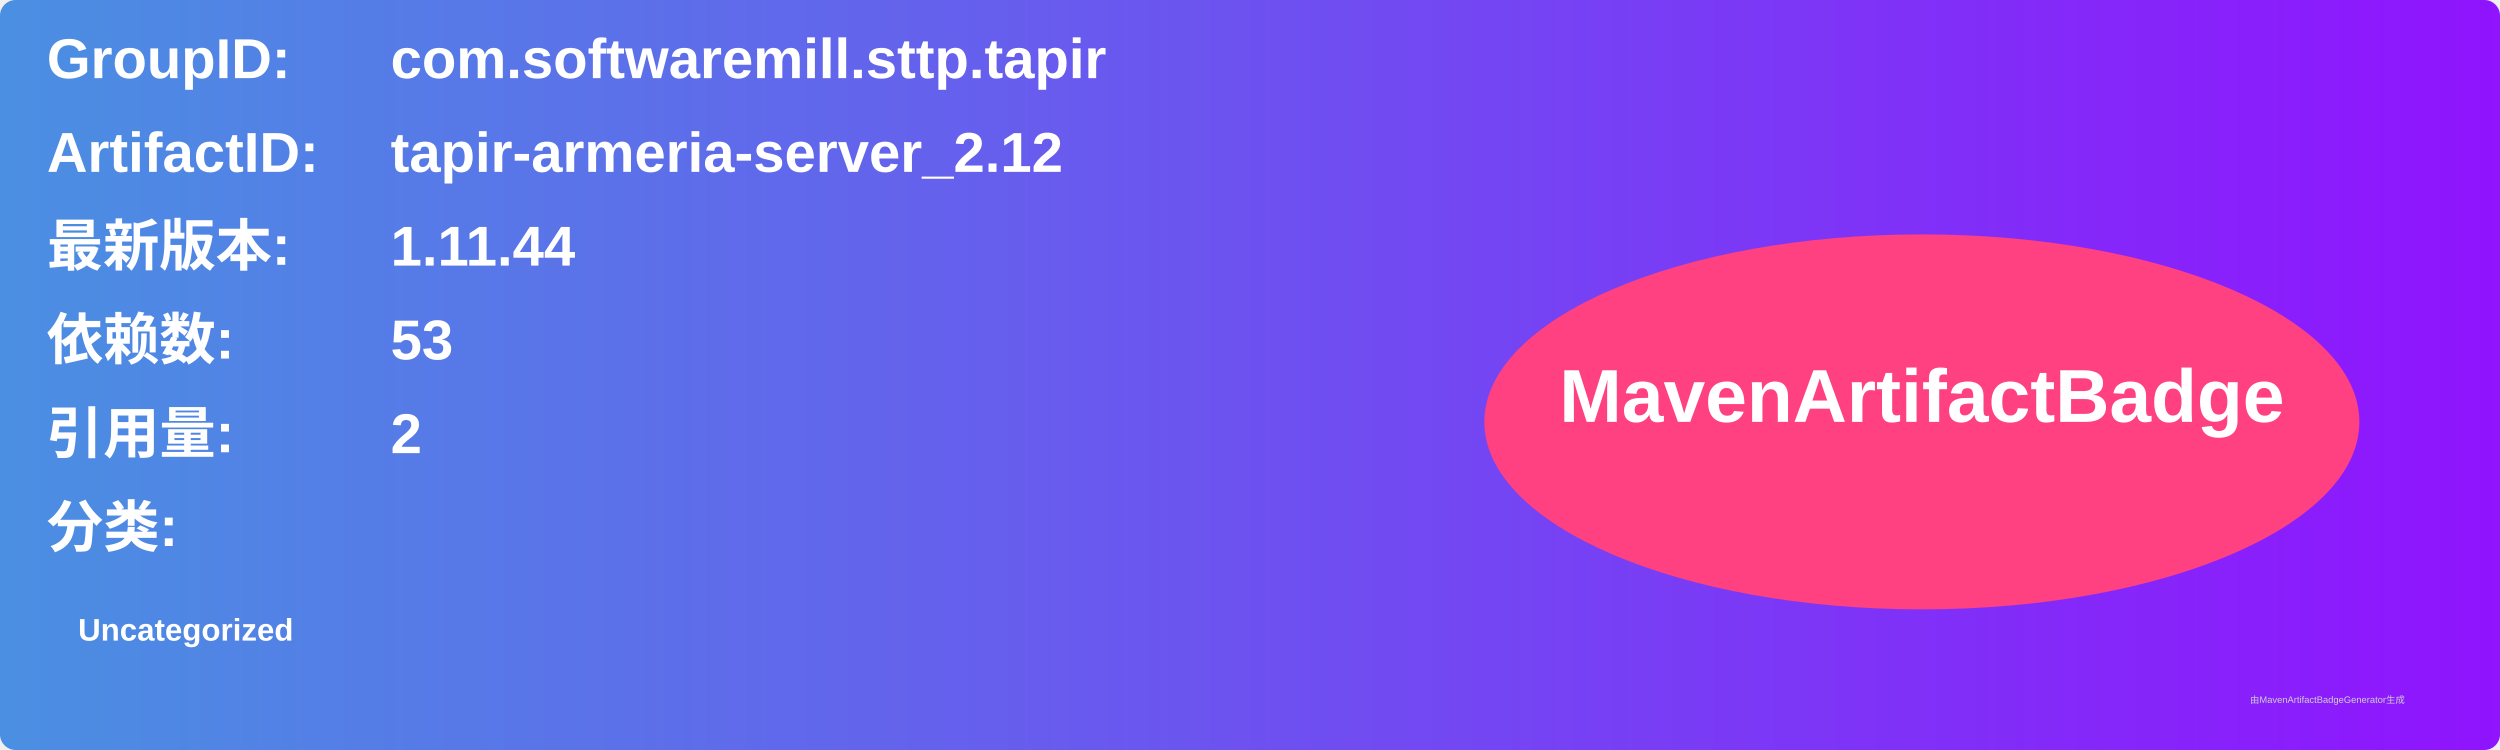
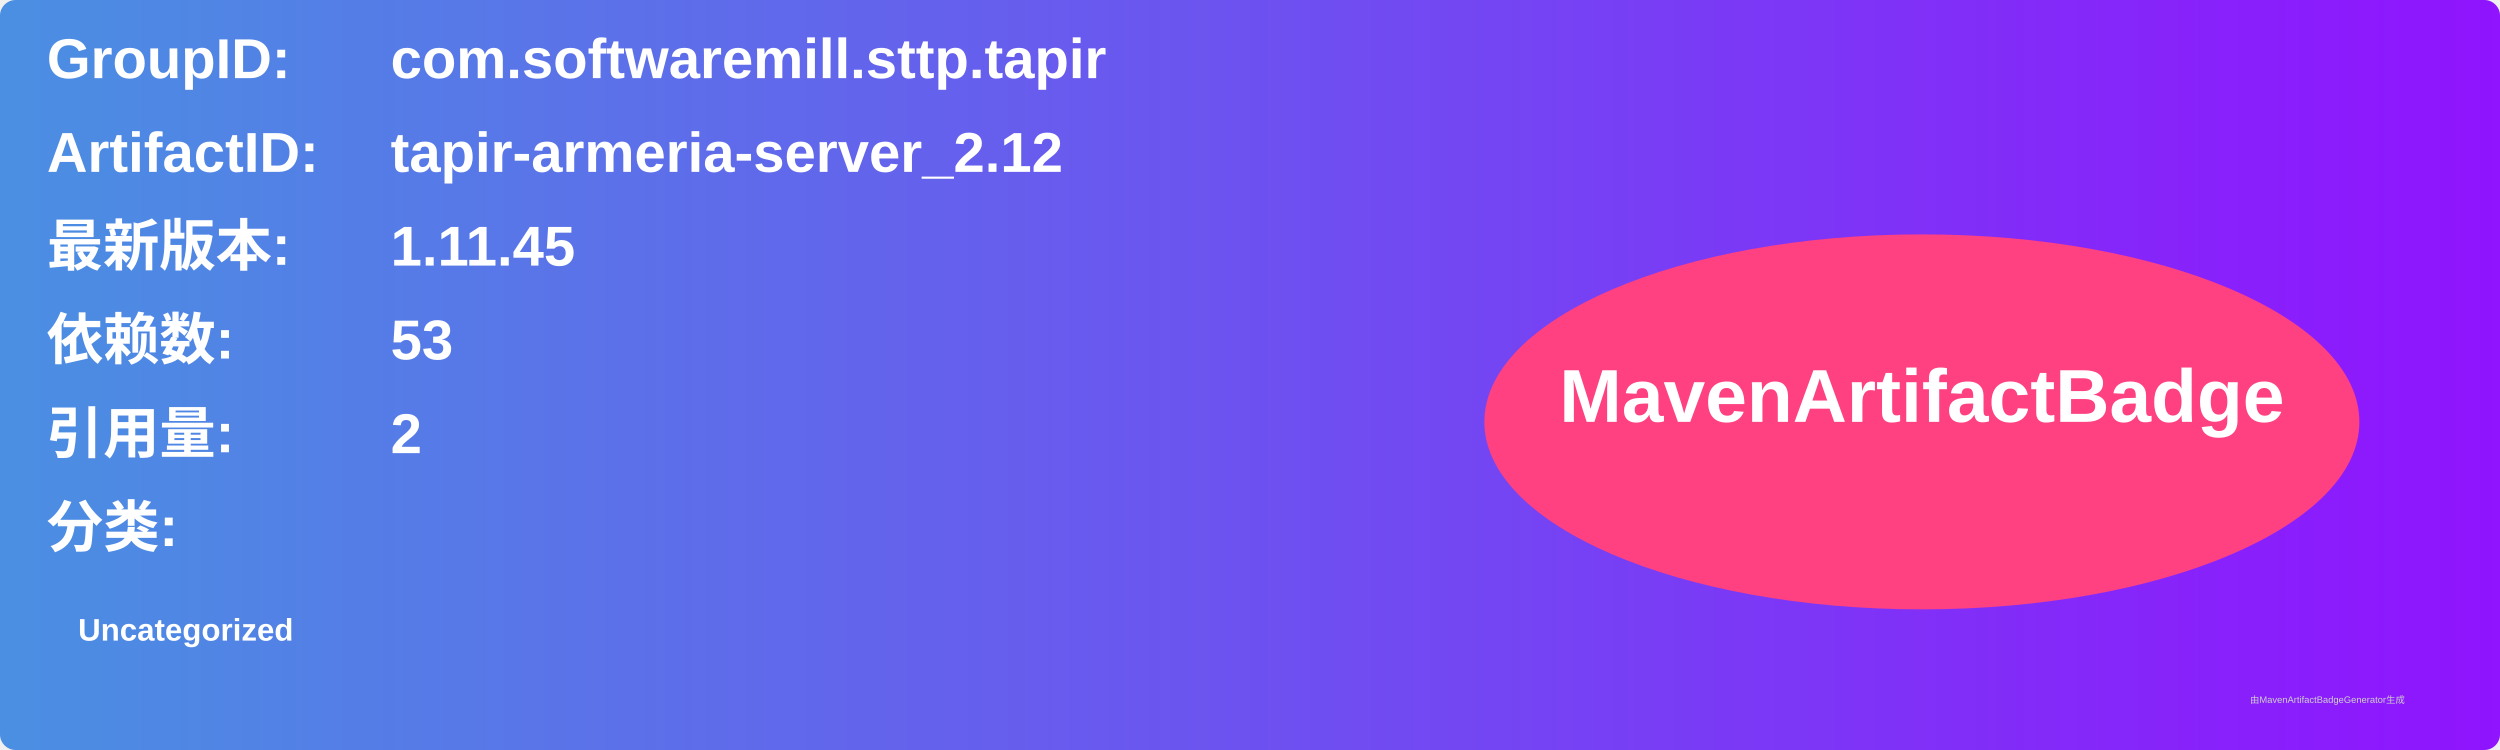
<svg xmlns="http://www.w3.org/2000/svg" width="800" height="240" viewBox="0 0 800 240">
  <linearGradient id="grad" x1="0%" y1="0%" x2="100%" y2="0%">
    <stop offset="0%" stop-color="#4a90e2" />
    <stop offset="100%" stop-color="#9013fe" />
  </linearGradient>
  <rect width="100%" height="100%" rx="5" ry="5" fill="url(#grad)" />
  <g transform="translate(15, 15)">
    <text x="0" y="10" font-family="Arial" font-size="18" fill="white" font-weight="bold" width="260">GroupID:</text>
    <text x="110" y="10" font-family="Arial" font-size="18" fill="white" font-weight="bold" width="460">com.softwaremill.sttp.tapir</text>
    <text x="0" y="40" font-family="Arial" font-size="18" fill="white" font-weight="bold" width="260">ArtifactID:</text>
    <text x="110" y="40" font-family="Arial" font-size="18" fill="white" font-weight="bold" width="460">tapir-armeria-server_2.12</text>
    <text x="0" y="70" font-family="Arial" font-size="18" fill="white" font-weight="bold">最新版本:</text>
    <text x="110" y="70" font-family="Arial" font-size="18" fill="white" font-weight="bold">
-       <tspan font-weight="bold">1.11.44</tspan>
+       <tspan font-weight="bold">1.11.45</tspan>
    </text>
    <text x="0" y="100" font-family="Arial" font-size="18" fill="white" font-weight="bold">依赖数: </text>
    <text x="110" y="100" font-family="Arial" font-size="18" fill="white">
      <tspan font-weight="bold">53</tspan>
    </text>
    <text x="0" y="130" font-family="Arial" font-size="18" fill="white" font-weight="bold">引用量: </text>
    <text x="110" y="130" font-family="Arial" font-size="18" fill="white">
      <tspan font-weight="bold">2</tspan>
    </text>
    <text x="0" y="160" font-family="Arial" font-size="18" fill="white" font-weight="bold">分类:</text>
    <text x="10" y="190" font-family="Arial" font-size="10" fill="white">
      <tspan font-weight="bold">Uncategorized</tspan>
    </text>
    <ellipse cx="600" cy="120" rx="140" ry="60" fill="#ff4081" />
    <text x="600" y="120" text-anchor="middle" font-family="Arial" font-size="24" fill="white" font-weight="bold">MavenArtifactBadge</text>
  </g>
  <text x="720" y="225" font-family="Arial" font-size="3" fill="#d0d0d0">由MavenArtifactBadgeGenerator生成</text>
</svg>
